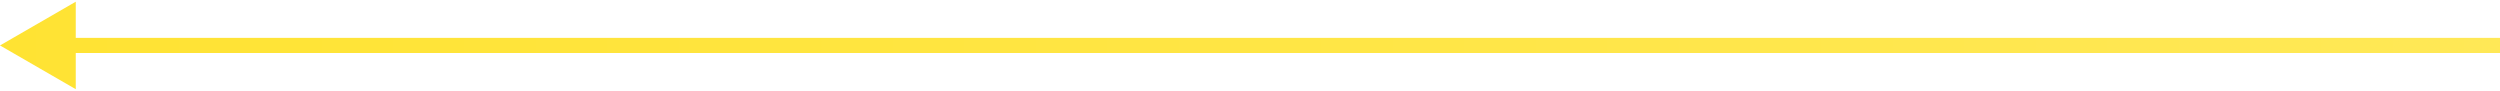
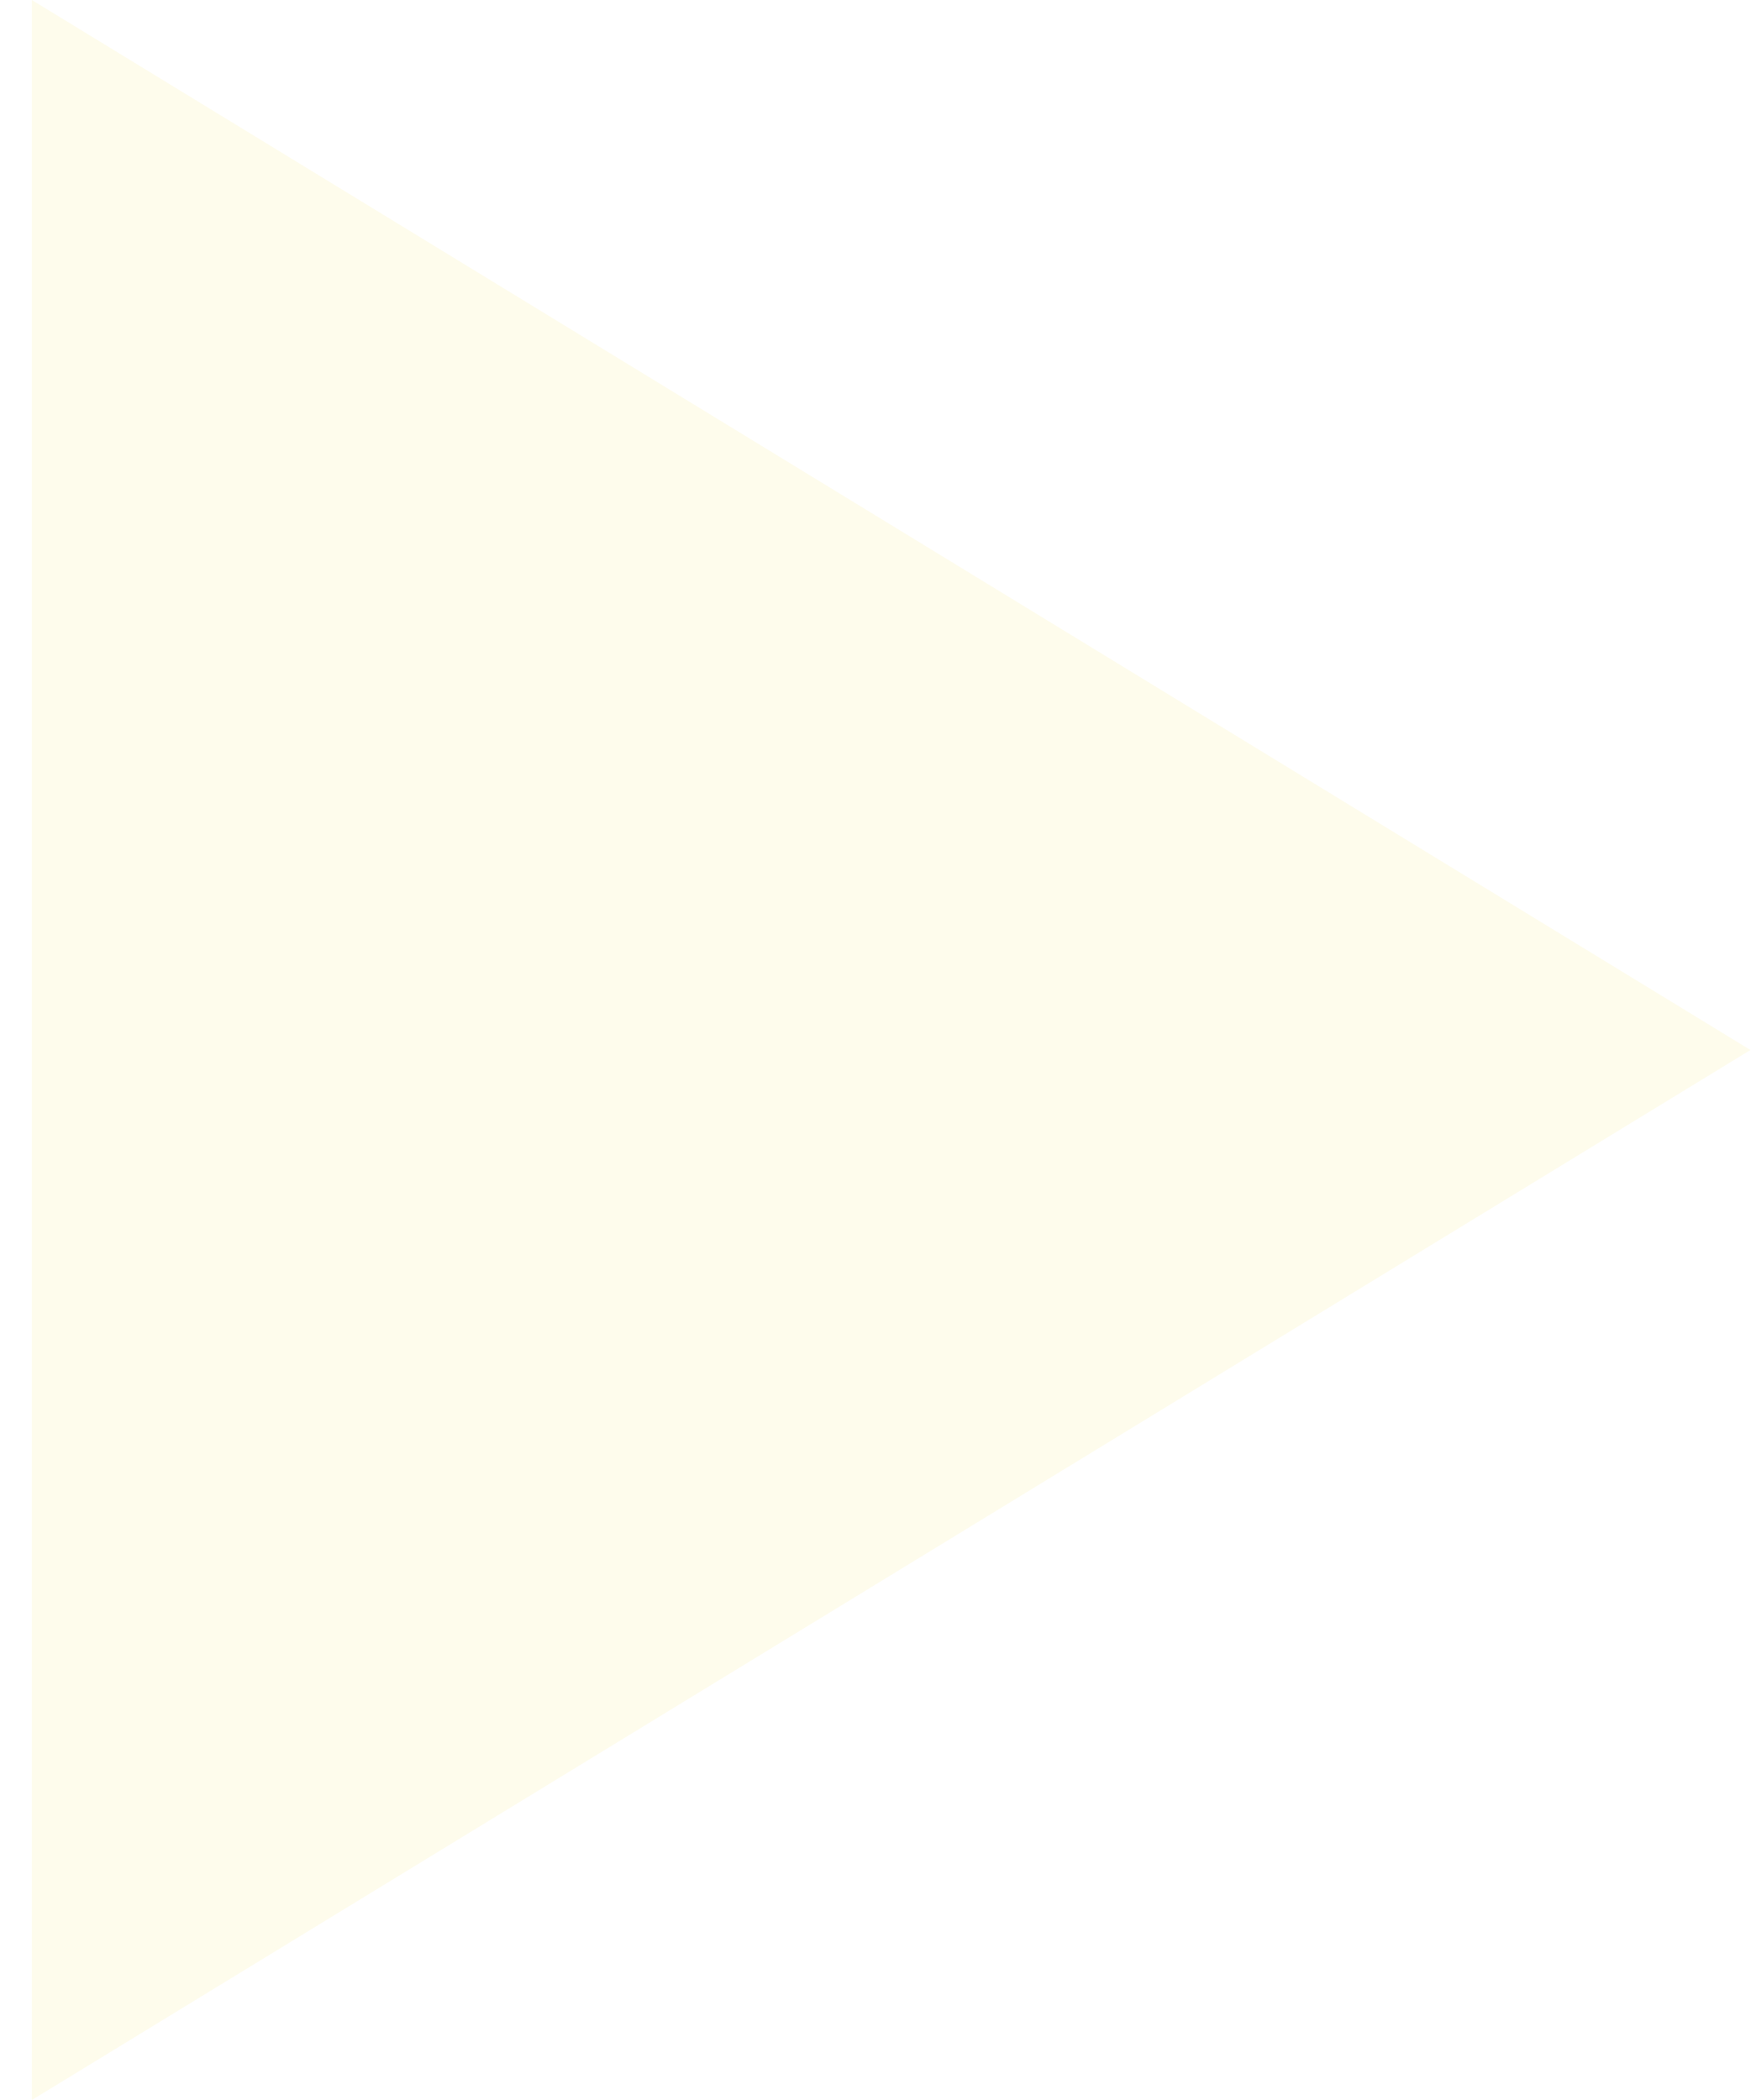
- <svg xmlns="http://www.w3.org/2000/svg" width="330" height="12" viewBox="0 0 330 12" fill="none">
-   <path d="M0 6L10 11.774V0.226L0 6ZM9 6V7H330V6V5H9V6Z" fill="url(#paint0_linear_1532_525)" />
-   <defs>
-     <linearGradient id="paint0_linear_1532_525" x1="0" y1="7.5" x2="330" y2="7.5" gradientUnits="userSpaceOnUse">
-       <stop stop-color="#FFE333" />
-       <stop offset="1" stop-color="#FFE856" />
-     </linearGradient>
-   </defs>
+ <svg xmlns="http://www.w3.org/2000/svg" width="10" height="12" viewBox="0 0 10 12" fill="none">
+   <path d="M10 6L0.182 12L0.182 0L10 6Z" fill="#FEFCEC" />
</svg>
